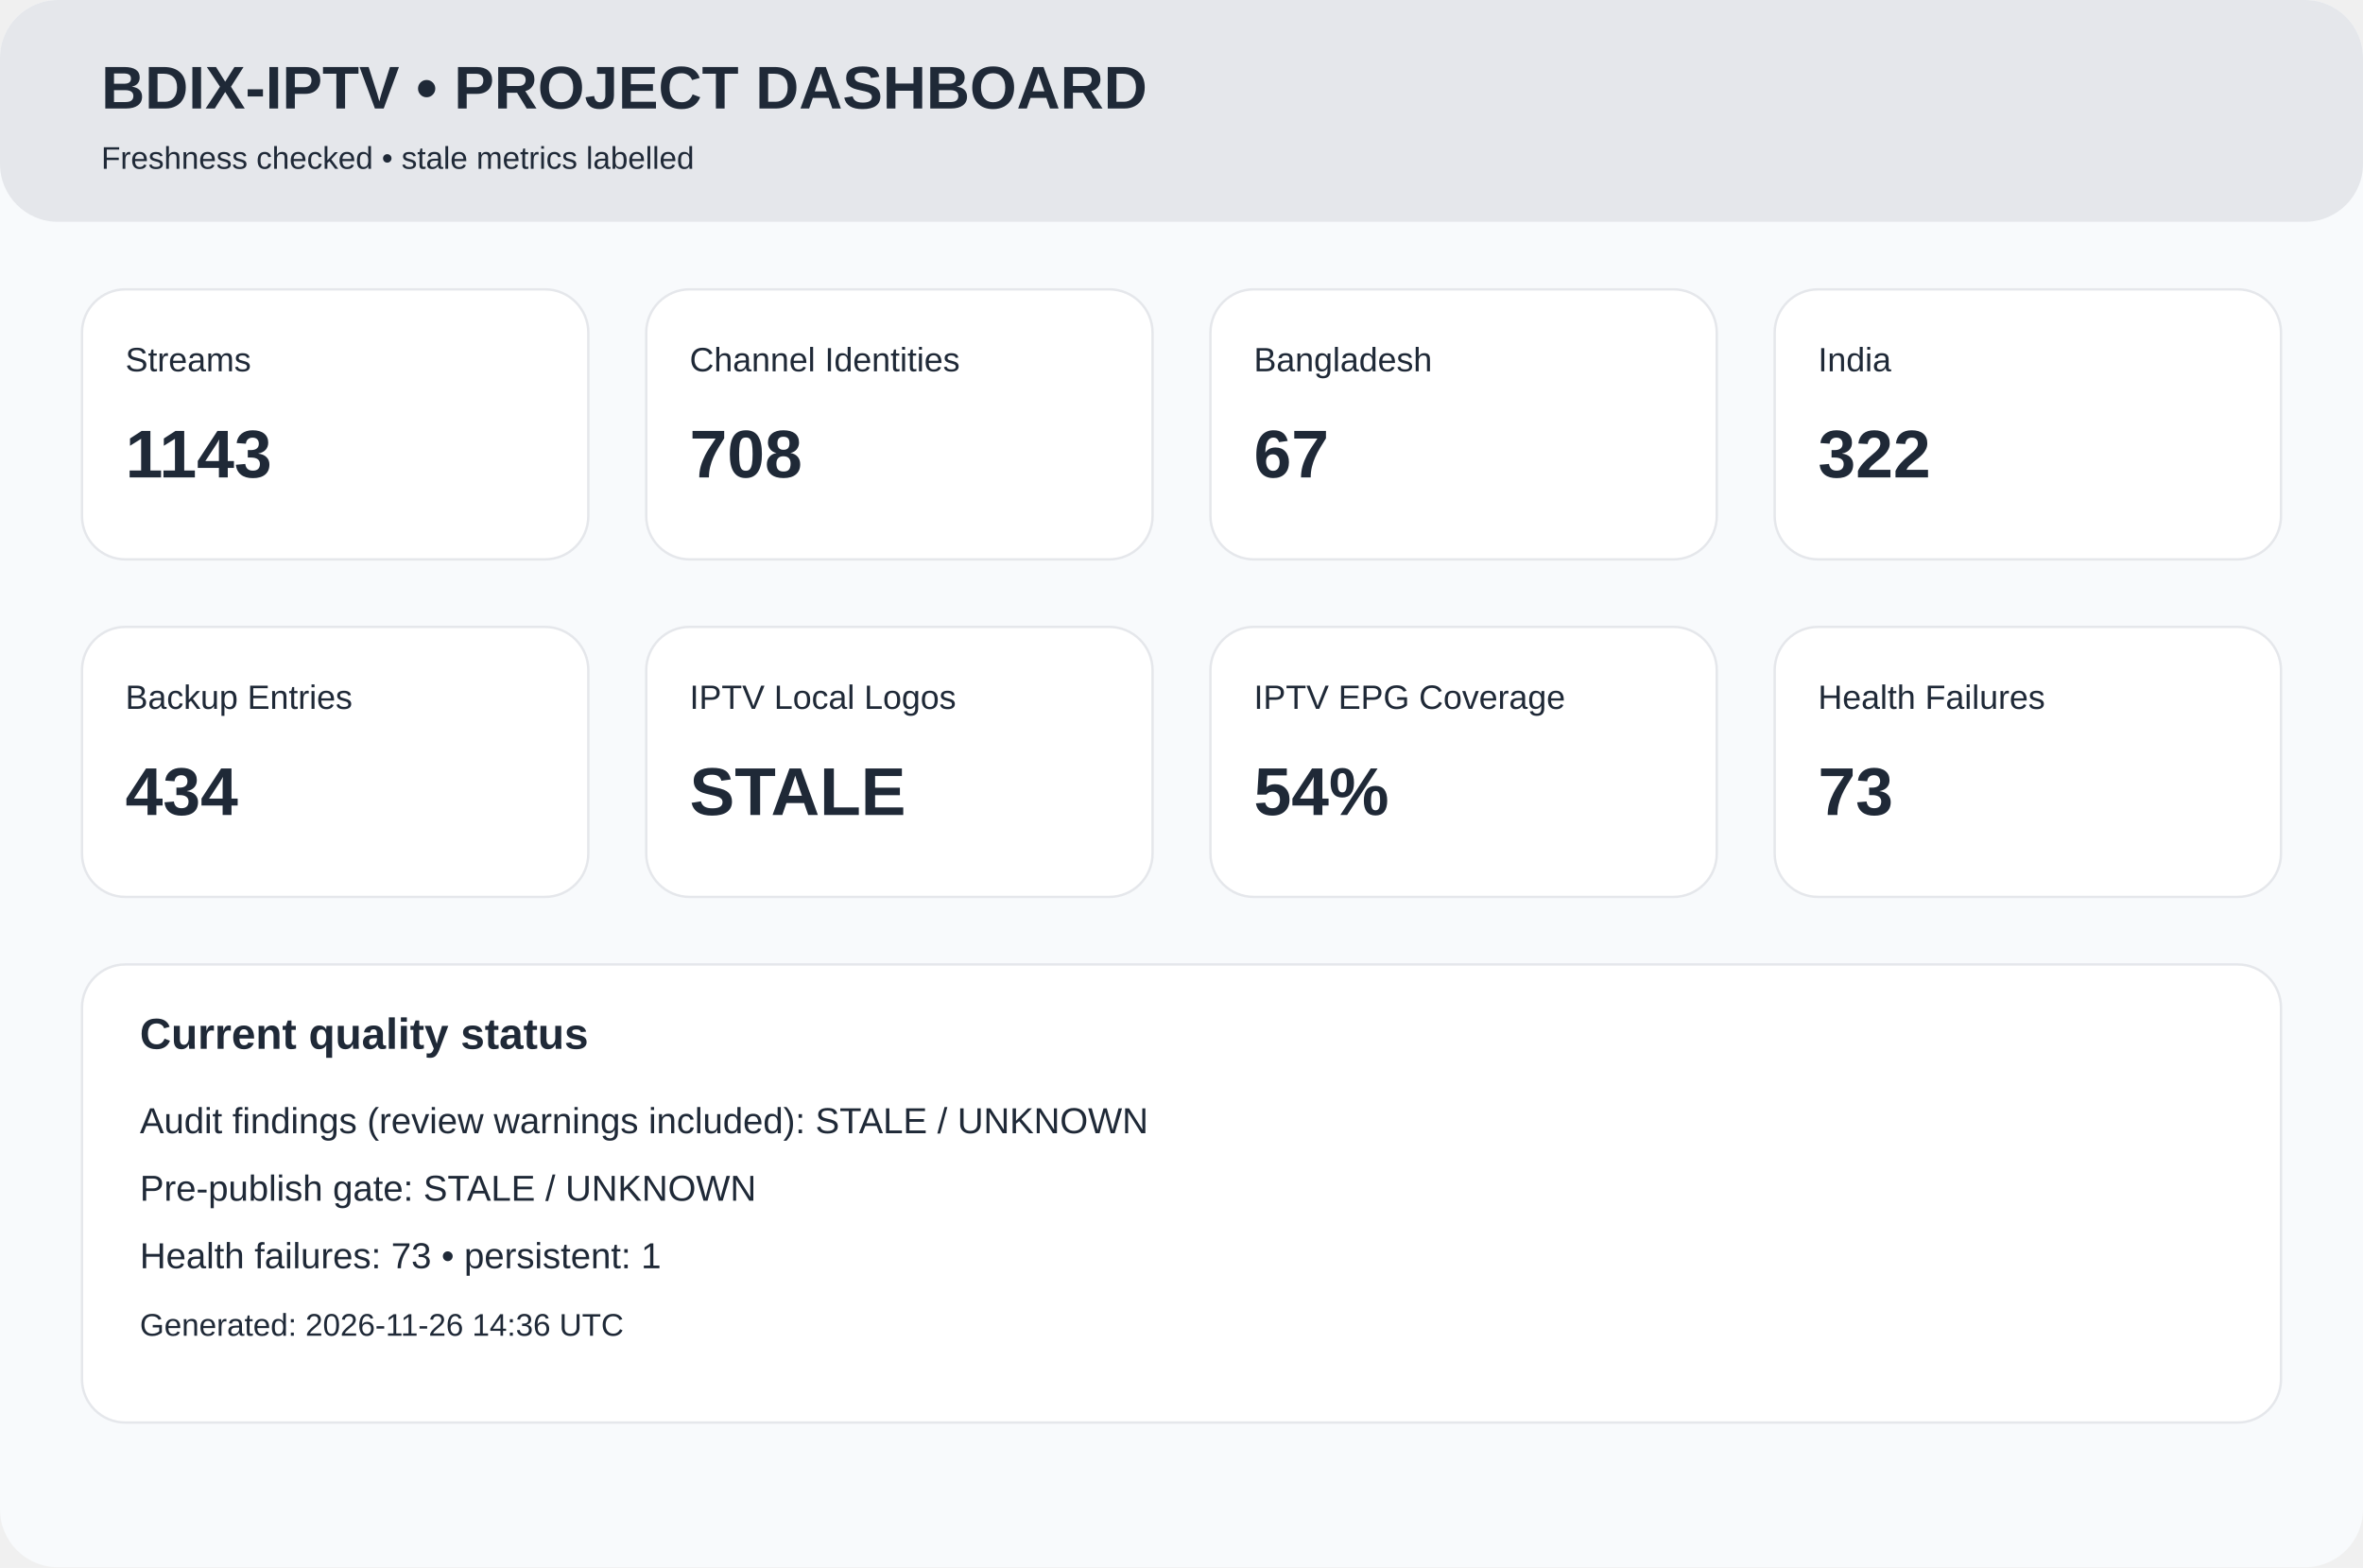
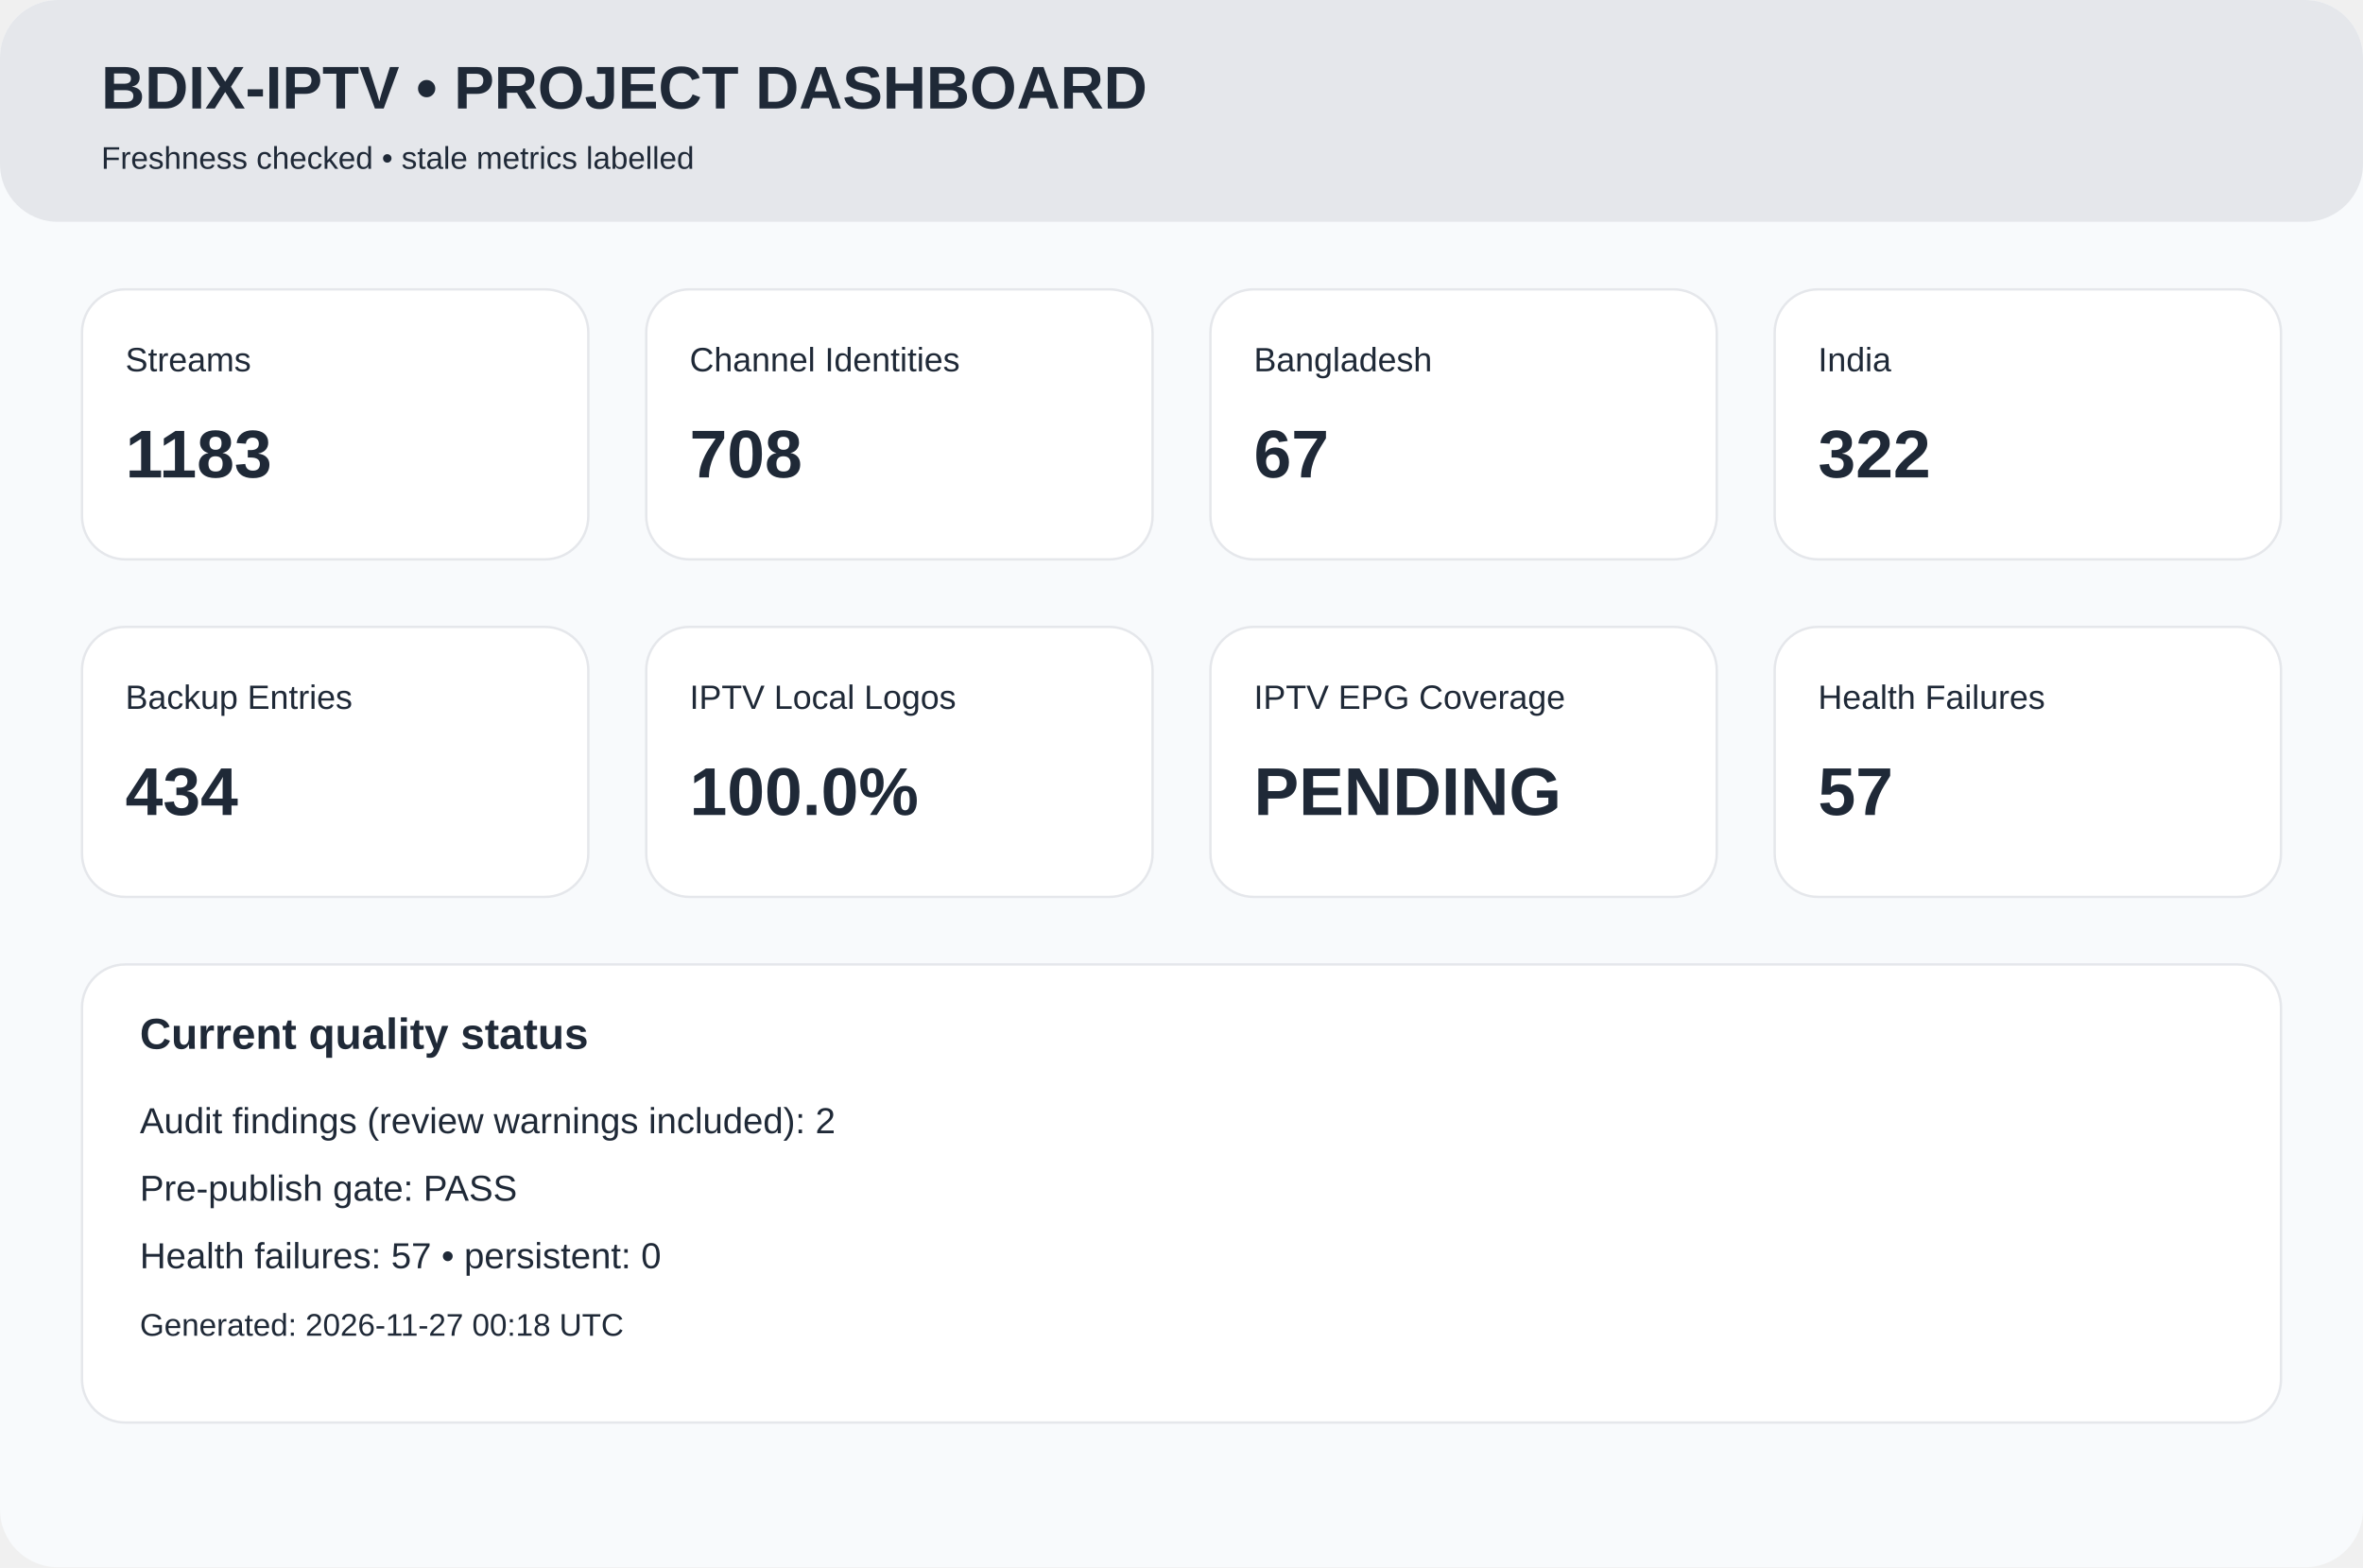
<svg xmlns="http://www.w3.org/2000/svg" width="980" height="650" viewBox="0 0 980 650">
  <rect width="980" height="650" rx="24" fill="#f8fafc" />
  <rect width="980" height="92" rx="24" fill="#e5e7eb" />
  <text x="42" y="45" font-family="Arial,Helvetica,sans-serif" font-size="25px" font-weight="700" fill="#1f2937">BDIX-IPTV • PROJECT DASHBOARD</text>
  <text x="42" y="70" font-family="Arial,Helvetica,sans-serif" font-size="13px" font-weight="400" fill="#1f2937">Freshness checked • stale metrics labelled</text>
  <rect x="34" y="120" width="210" height="112" rx="18" fill="white" stroke="#e5e7eb" />
  <text x="52" y="154" font-family="Arial,Helvetica,sans-serif" font-size="14px" font-weight="400" fill="#1f2937">Streams</text>
-   <text x="52" y="198" font-family="Arial,Helvetica,sans-serif" font-size="28px" font-weight="700" fill="#1f2937">1143</text>
+   <text x="52" y="198" font-family="Arial,Helvetica,sans-serif" font-size="28px" font-weight="700" fill="#1f2937">1183</text>
  <rect x="268" y="120" width="210" height="112" rx="18" fill="white" stroke="#e5e7eb" />
  <text x="286" y="154" font-family="Arial,Helvetica,sans-serif" font-size="14px" font-weight="400" fill="#1f2937">Channel Identities</text>
  <text x="286" y="198" font-family="Arial,Helvetica,sans-serif" font-size="28px" font-weight="700" fill="#1f2937">708</text>
  <rect x="502" y="120" width="210" height="112" rx="18" fill="white" stroke="#e5e7eb" />
  <text x="520" y="154" font-family="Arial,Helvetica,sans-serif" font-size="14px" font-weight="400" fill="#1f2937">Bangladesh</text>
  <text x="520" y="198" font-family="Arial,Helvetica,sans-serif" font-size="28px" font-weight="700" fill="#1f2937">67</text>
  <rect x="736" y="120" width="210" height="112" rx="18" fill="white" stroke="#e5e7eb" />
  <text x="754" y="154" font-family="Arial,Helvetica,sans-serif" font-size="14px" font-weight="400" fill="#1f2937">India</text>
  <text x="754" y="198" font-family="Arial,Helvetica,sans-serif" font-size="28px" font-weight="700" fill="#1f2937">322</text>
  <rect x="34" y="260" width="210" height="112" rx="18" fill="white" stroke="#e5e7eb" />
  <text x="52" y="294" font-family="Arial,Helvetica,sans-serif" font-size="14px" font-weight="400" fill="#1f2937">Backup Entries</text>
  <text x="52" y="338" font-family="Arial,Helvetica,sans-serif" font-size="28px" font-weight="700" fill="#1f2937">434</text>
  <rect x="268" y="260" width="210" height="112" rx="18" fill="white" stroke="#e5e7eb" />
  <text x="286" y="294" font-family="Arial,Helvetica,sans-serif" font-size="14px" font-weight="400" fill="#1f2937">IPTV Local Logos</text>
-   <text x="286" y="338" font-family="Arial,Helvetica,sans-serif" font-size="28px" font-weight="700" fill="#1f2937">STALE</text>
+   <text x="286" y="338" font-family="Arial,Helvetica,sans-serif" font-size="28px" font-weight="700" fill="#1f2937">100.0%</text>
  <rect x="502" y="260" width="210" height="112" rx="18" fill="white" stroke="#e5e7eb" />
  <text x="520" y="294" font-family="Arial,Helvetica,sans-serif" font-size="14px" font-weight="400" fill="#1f2937">IPTV EPG Coverage</text>
-   <text x="520" y="338" font-family="Arial,Helvetica,sans-serif" font-size="28px" font-weight="700" fill="#1f2937">54%</text>
+   <text x="520" y="338" font-family="Arial,Helvetica,sans-serif" font-size="28px" font-weight="700" fill="#1f2937">PENDING</text>
  <rect x="736" y="260" width="210" height="112" rx="18" fill="white" stroke="#e5e7eb" />
  <text x="754" y="294" font-family="Arial,Helvetica,sans-serif" font-size="14px" font-weight="400" fill="#1f2937">Health Failures</text>
-   <text x="754" y="338" font-family="Arial,Helvetica,sans-serif" font-size="28px" font-weight="700" fill="#1f2937">73</text>
+   <text x="754" y="338" font-family="Arial,Helvetica,sans-serif" font-size="28px" font-weight="700" fill="#1f2937">57</text>
  <rect x="34" y="400" width="912" height="190" rx="18" fill="white" stroke="#e5e7eb" />
  <text x="58" y="435" font-family="Arial,Helvetica,sans-serif" font-size="18px" font-weight="700" fill="#1f2937">Current quality status</text>
-   <text x="58" y="470" font-family="Arial,Helvetica,sans-serif" font-size="15px" font-weight="400" fill="#1f2937">Audit findings (review warnings included): STALE / UNKNOWN</text>
-   <text x="58" y="498" font-family="Arial,Helvetica,sans-serif" font-size="15px" font-weight="400" fill="#1f2937">Pre-publish gate: STALE / UNKNOWN</text>
-   <text x="58" y="526" font-family="Arial,Helvetica,sans-serif" font-size="15px" font-weight="400" fill="#1f2937">Health failures: 73 • persistent: 1</text>
-   <text x="58" y="554" font-family="Arial,Helvetica,sans-serif" font-size="13px" font-weight="400" fill="#1f2937">Generated: 2026-11-26 14:36 UTC</text>
+   <text x="58" y="470" font-family="Arial,Helvetica,sans-serif" font-size="15px" font-weight="400" fill="#1f2937">Audit findings (review warnings included): 2</text>
+   <text x="58" y="498" font-family="Arial,Helvetica,sans-serif" font-size="15px" font-weight="400" fill="#1f2937">Pre-publish gate: PASS</text>
+   <text x="58" y="526" font-family="Arial,Helvetica,sans-serif" font-size="15px" font-weight="400" fill="#1f2937">Health failures: 57 • persistent: 0</text>
+   <text x="58" y="554" font-family="Arial,Helvetica,sans-serif" font-size="13px" font-weight="400" fill="#1f2937">Generated: 2026-11-27 00:18 UTC</text>
</svg>
